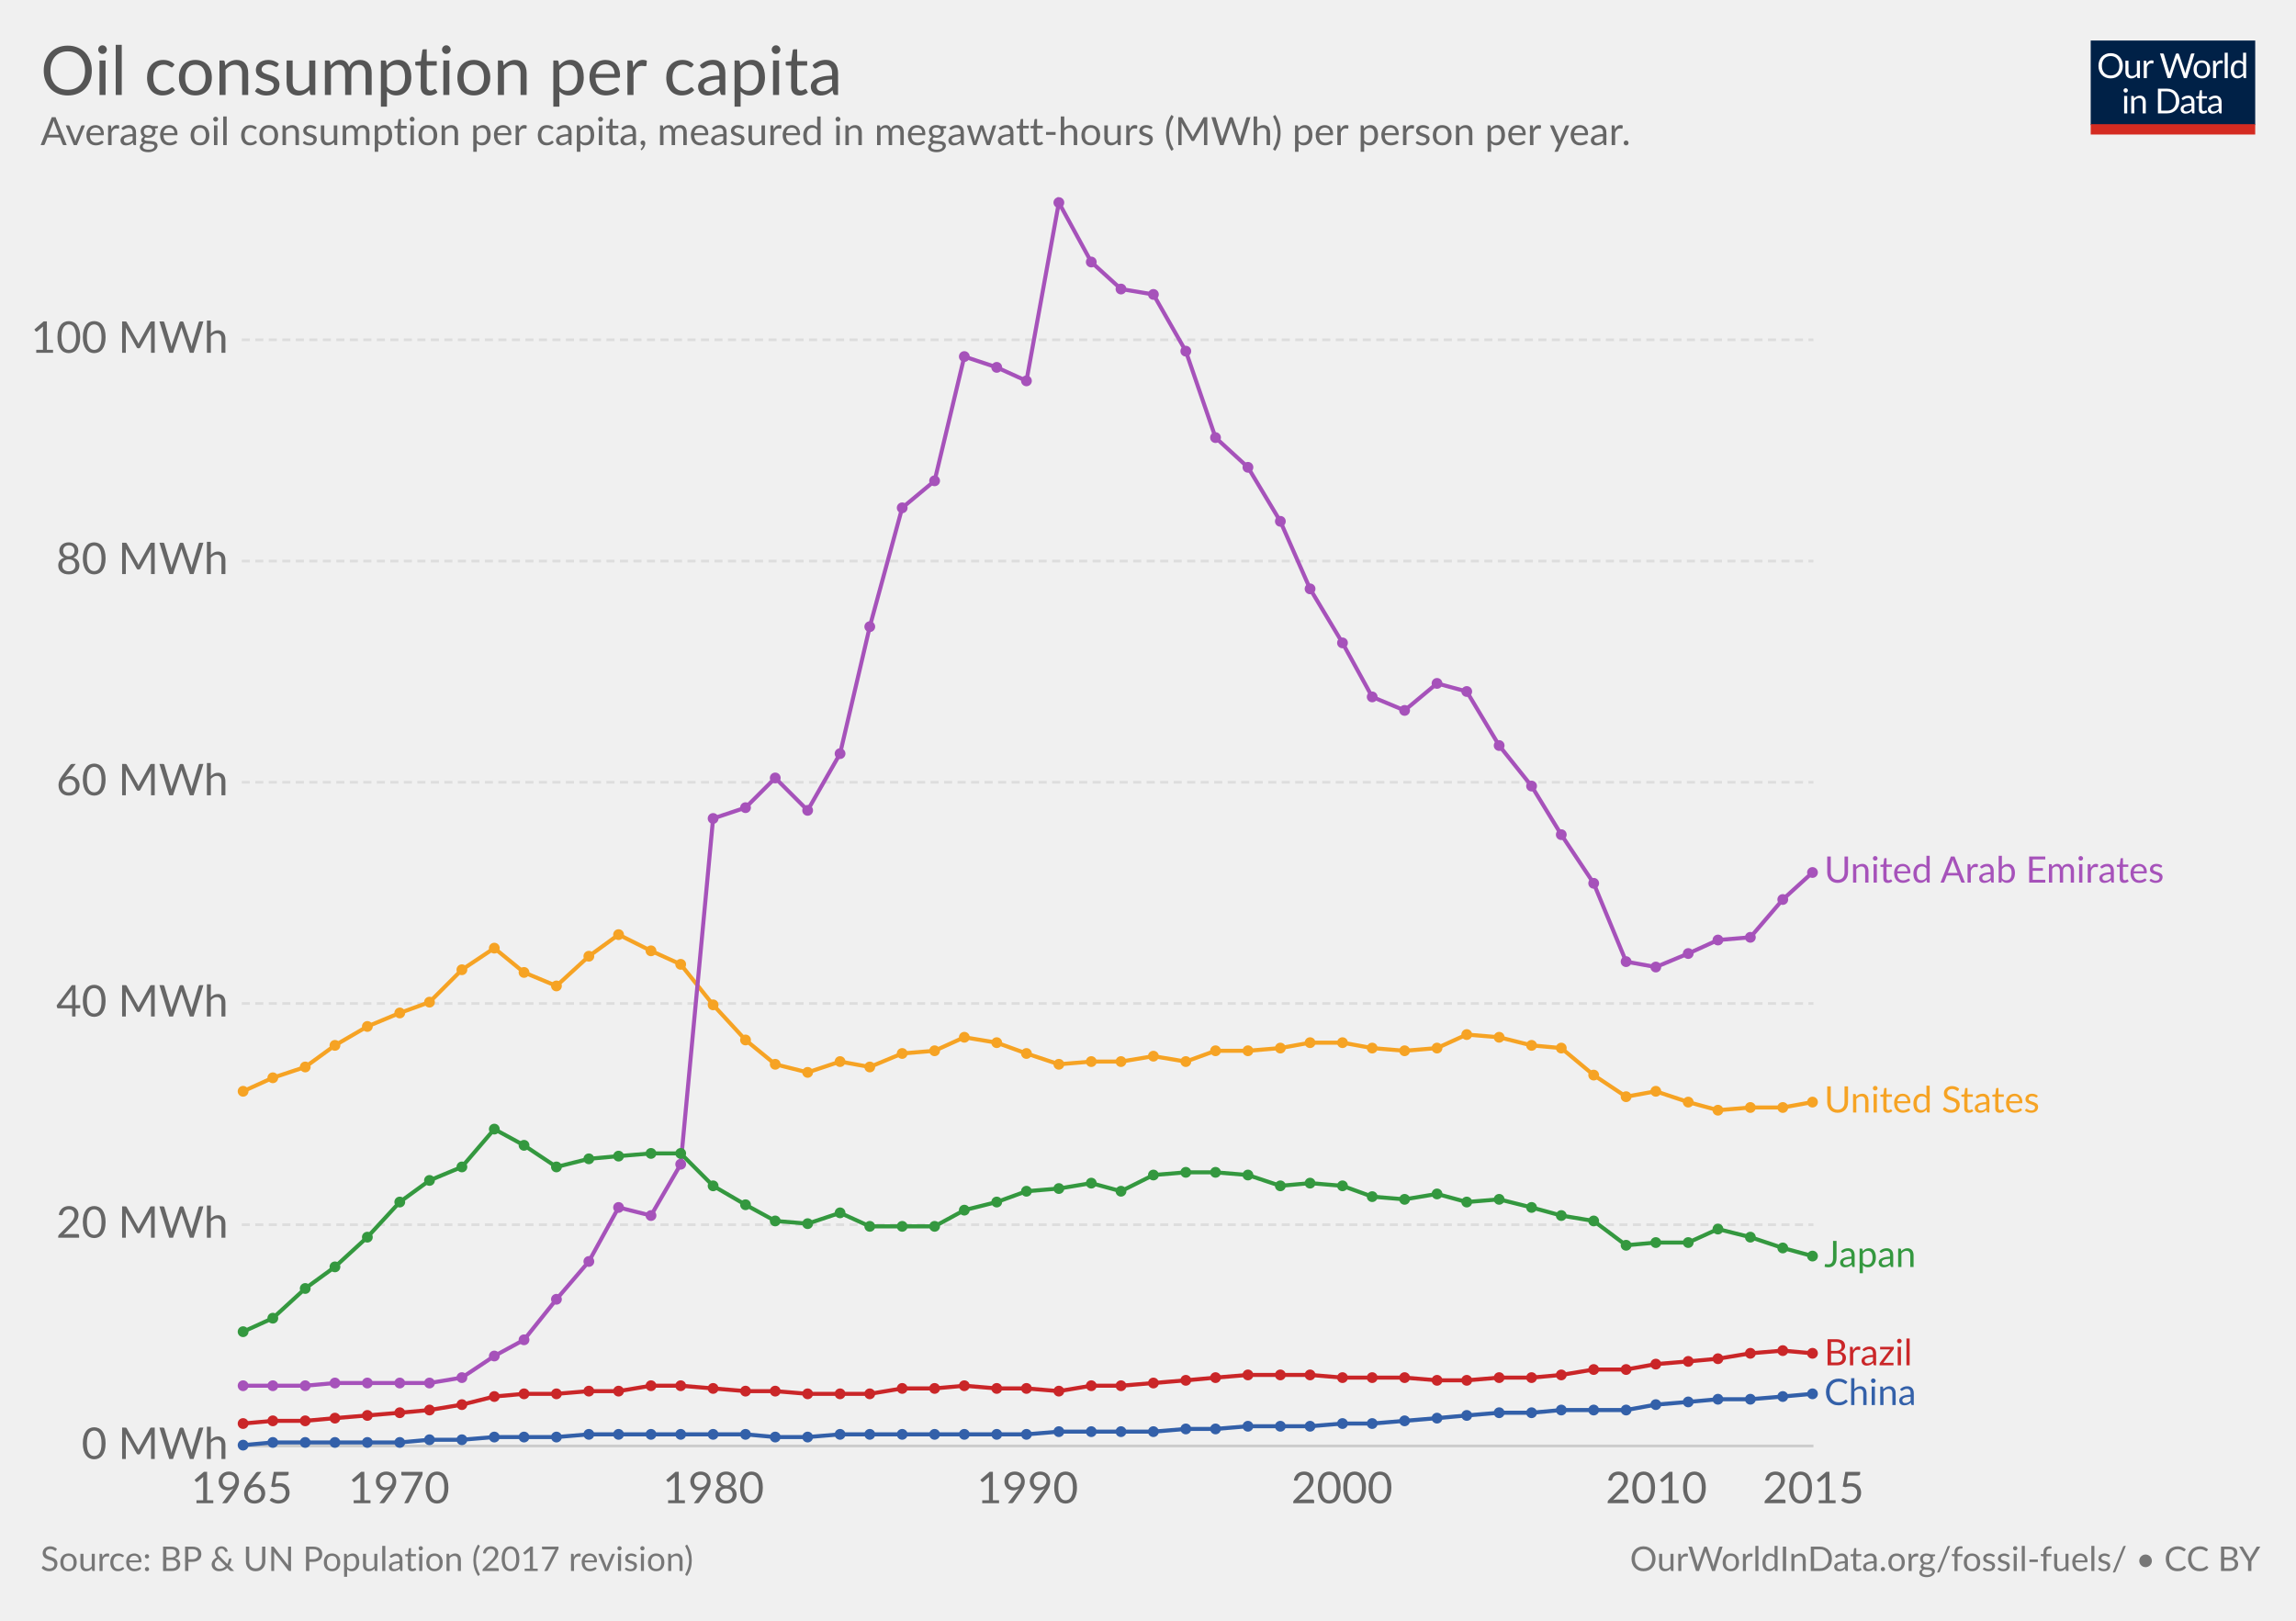
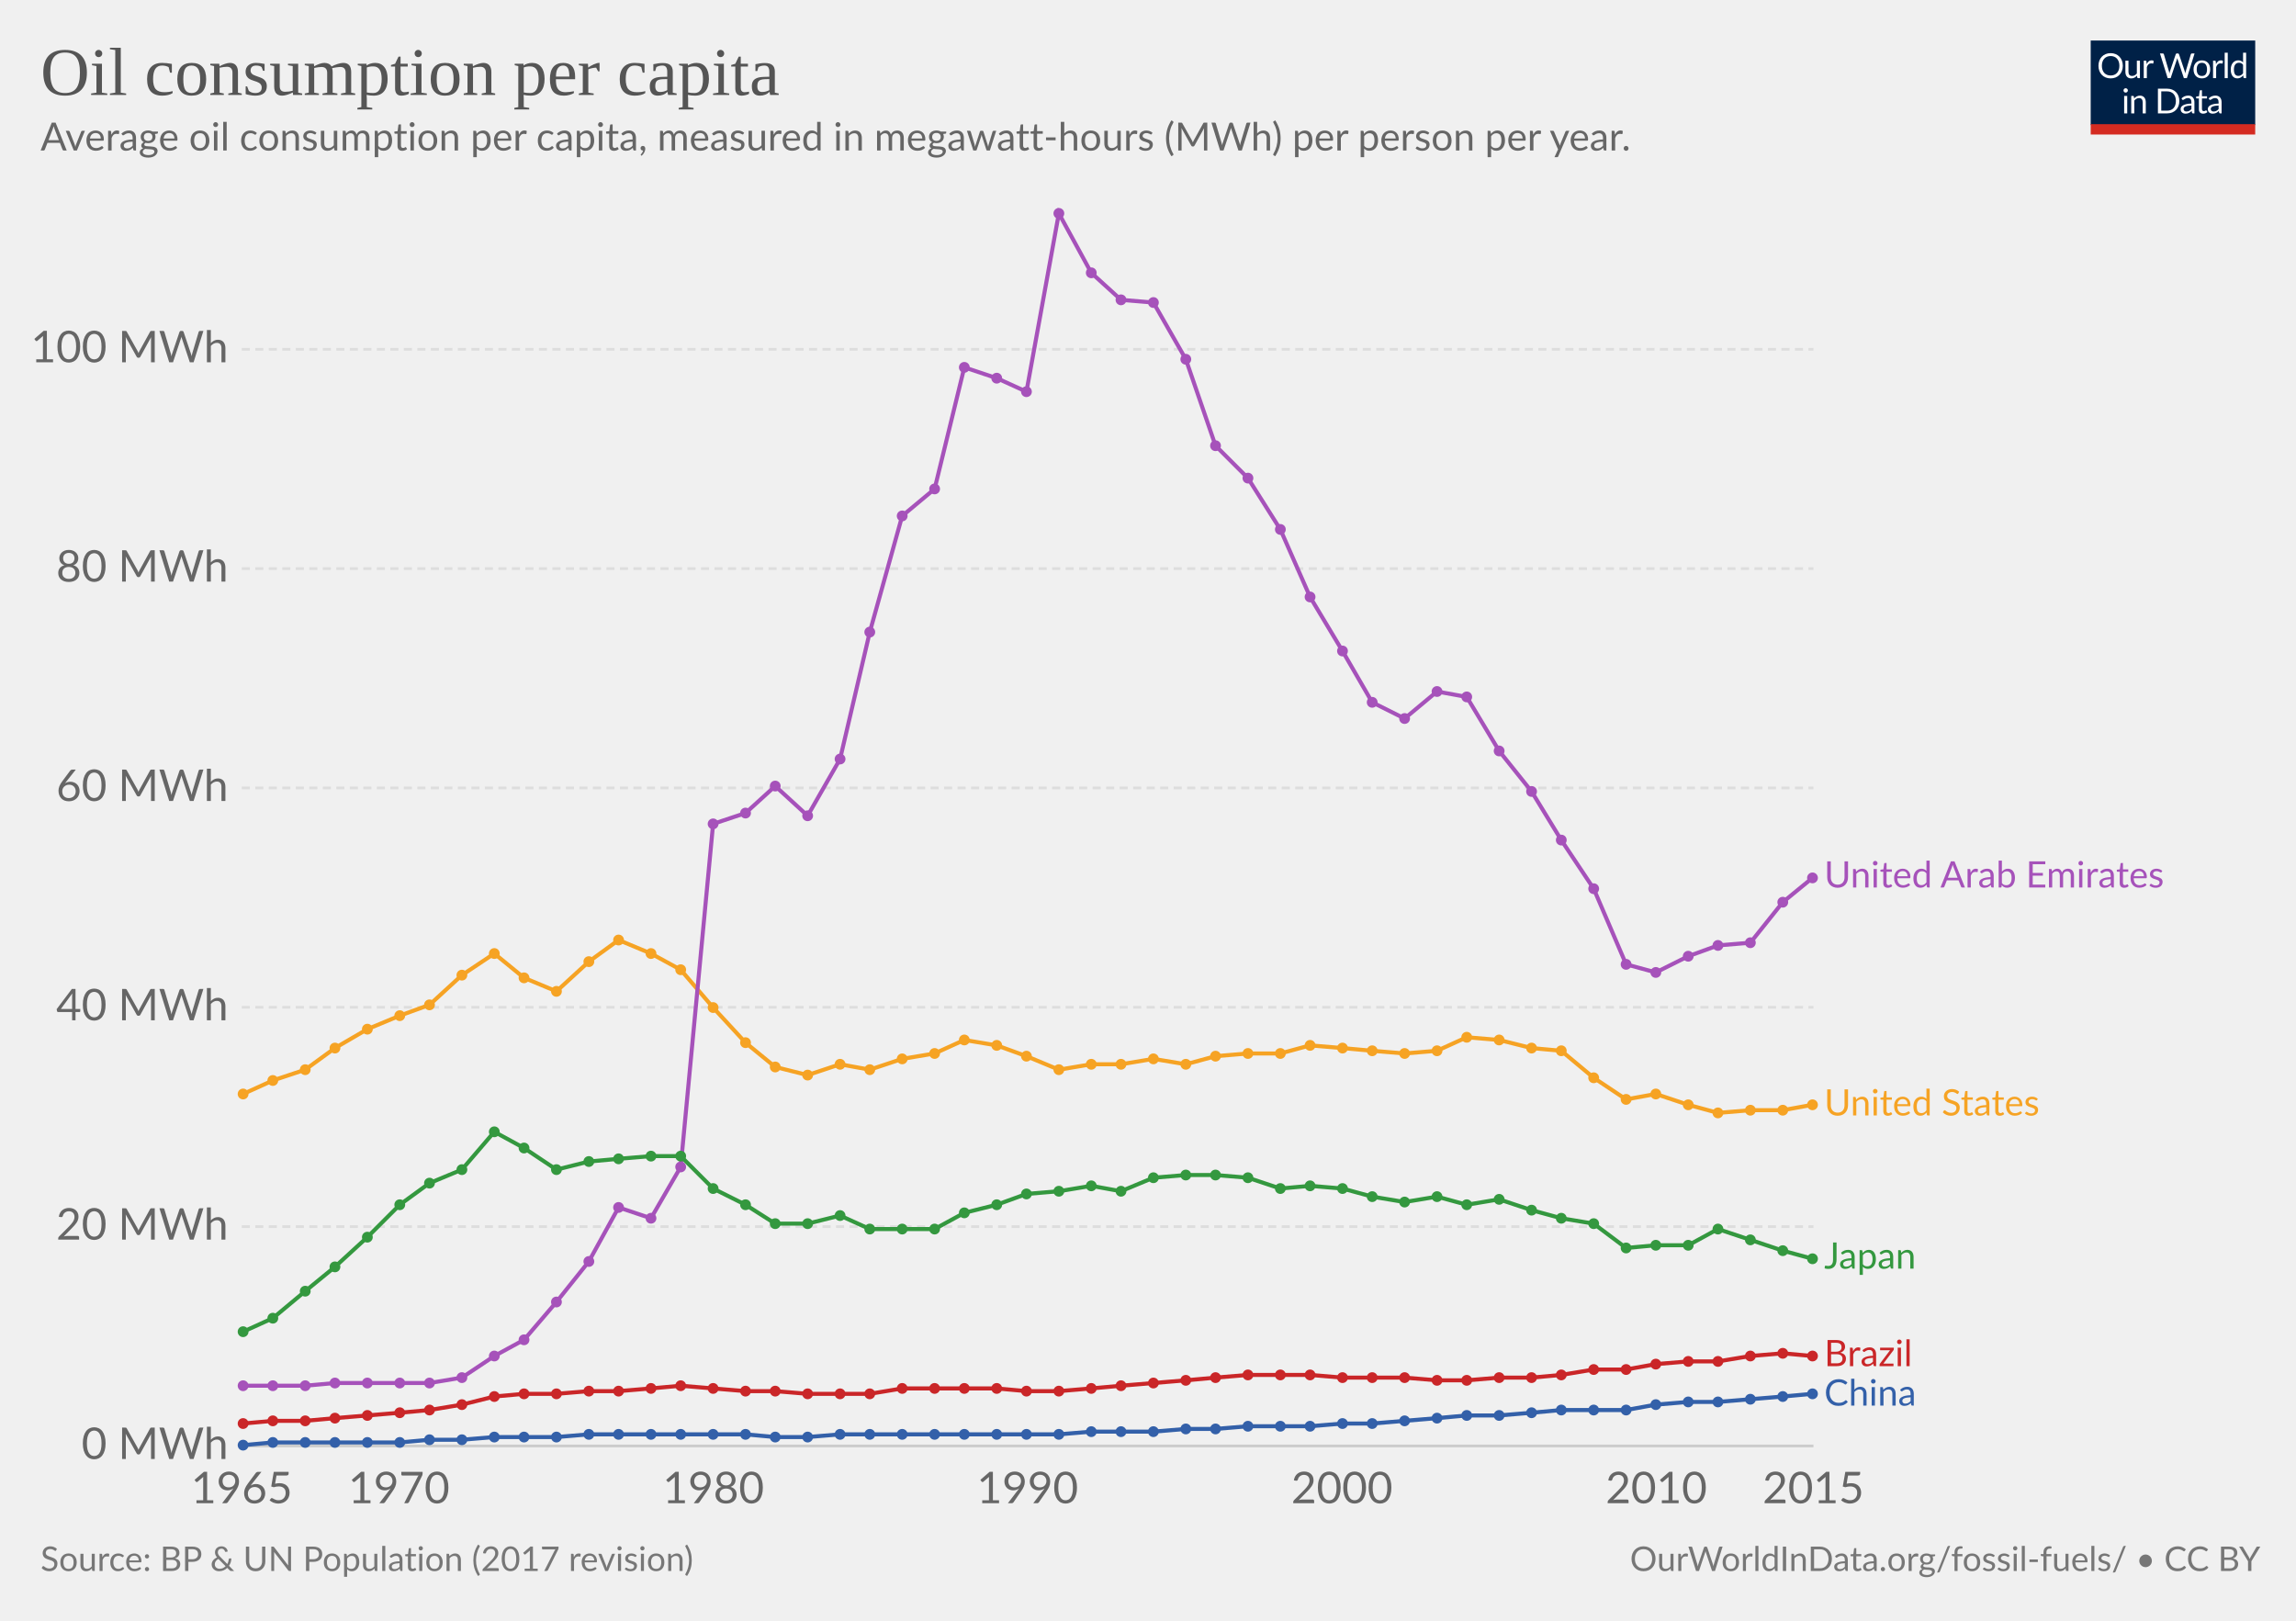
<svg xmlns="http://www.w3.org/2000/svg" version="1.1" style="font-family:Lato, 'Helvetica Neue', Helvetica, Arial, sans-serif;font-size:18px;background-color:white;text-rendering:optimizeLegibility;-webkit-font-smoothing:antialiased" width="850" height="600">
  <g class="HeaderView">
    <g transform="translate(774, 15) scale(0.29)">
      <svg width="210" height="120" viewBox="0 0 210 120" fill="none">
        <g clip-path="url(#clip0)">
          <path d="M0 0H210V107.89H0V0Z" fill="#002147" />
          <path d="M40.979 32.248C40.979 34.609 40.605 36.78 39.857 38.76C39.109 40.725 38.053 42.419 36.689 43.842C35.325 45.265 33.682 46.372 31.761 47.164C29.854 47.941 27.742 48.33 25.425 48.33C23.107 48.33 20.995 47.941 19.089 47.164C17.182 46.372 15.547 45.265 14.183 43.842C12.819 42.419 11.763 40.725 11.015 38.76C10.267 36.78 9.893 34.609 9.893 32.248C9.893 29.887 10.267 27.723 11.015 25.758C11.763 23.778 12.819 22.077 14.183 20.654C15.547 19.217 17.182 18.102 19.089 17.31C20.995 16.518 23.107 16.122 25.425 16.122C27.742 16.122 29.854 16.518 31.761 17.31C33.682 18.102 35.325 19.217 36.689 20.654C38.053 22.077 39.109 23.778 39.857 25.758C40.605 27.723 40.979 29.887 40.979 32.248ZM36.601 32.248C36.601 30.312 36.337 28.574 35.809 27.034C35.281 25.494 34.533 24.196 33.565 23.14C32.597 22.069 31.423 21.248 30.045 20.676C28.666 20.104 27.126 19.818 25.425 19.818C23.738 19.818 22.205 20.104 20.827 20.676C19.448 21.248 18.267 22.069 17.285 23.14C16.317 24.196 15.569 25.494 15.041 27.034C14.513 28.574 14.249 30.312 14.249 32.248C14.249 34.184 14.513 35.922 15.041 37.462C15.569 38.987 16.317 40.285 17.285 41.356C18.267 42.412 19.448 43.226 20.827 43.798C22.205 44.355 23.738 44.634 25.425 44.634C27.126 44.634 28.666 44.355 30.045 43.798C31.423 43.226 32.597 42.412 33.565 41.356C34.533 40.285 35.281 38.987 35.809 37.462C36.337 35.922 36.601 34.184 36.601 32.248ZM62.823 25.714V48H60.491C59.934 48 59.582 47.729 59.435 47.186L59.127 44.788C58.159 45.859 57.074 46.724 55.871 47.384C54.669 48.029 53.29 48.352 51.735 48.352C50.518 48.352 49.44 48.154 48.501 47.758C47.577 47.347 46.8 46.775 46.169 46.042C45.539 45.309 45.062 44.421 44.739 43.38C44.431 42.339 44.277 41.187 44.277 39.926V25.714H48.193V39.926C48.193 41.613 48.575 42.918 49.337 43.842C50.115 44.766 51.295 45.228 52.879 45.228C54.038 45.228 55.116 44.957 56.113 44.414C57.125 43.857 58.057 43.094 58.907 42.126V25.714H62.823ZM71.43 30.18C72.135 28.655 73 27.467 74.027 26.616C75.053 25.751 76.307 25.318 77.789 25.318C78.258 25.318 78.705 25.369 79.131 25.472C79.571 25.575 79.959 25.736 80.297 25.956L80.011 28.882C79.923 29.249 79.703 29.432 79.351 29.432C79.145 29.432 78.845 29.388 78.449 29.3C78.053 29.212 77.605 29.168 77.107 29.168C76.403 29.168 75.772 29.271 75.215 29.476C74.672 29.681 74.181 29.989 73.741 30.4C73.315 30.796 72.927 31.295 72.575 31.896C72.237 32.483 71.929 33.157 71.651 33.92V48H67.713V25.714H69.957C70.382 25.714 70.675 25.795 70.837 25.956C70.998 26.117 71.108 26.396 71.167 26.792L71.43 30.18ZM132.589 16.474L122.755 48H118.927L110.941 23.954C110.867 23.719 110.794 23.47 110.721 23.206C110.662 22.942 110.596 22.663 110.523 22.37C110.449 22.663 110.376 22.942 110.303 23.206C110.23 23.47 110.156 23.719 110.083 23.954L102.053 48H98.225L88.391 16.474H91.933C92.314 16.474 92.629 16.569 92.879 16.76C93.143 16.951 93.311 17.193 93.385 17.486L99.897 39.398C99.999 39.794 100.095 40.219 100.183 40.674C100.285 41.129 100.381 41.613 100.469 42.126C100.571 41.613 100.674 41.129 100.777 40.674C100.894 40.205 101.019 39.779 101.151 39.398L108.565 17.486C108.653 17.237 108.821 17.009 109.071 16.804C109.335 16.584 109.65 16.474 110.017 16.474H111.249C111.63 16.474 111.938 16.569 112.173 16.76C112.407 16.951 112.583 17.193 112.701 17.486L120.093 39.398C120.225 39.779 120.342 40.19 120.445 40.63C120.562 41.07 120.672 41.532 120.775 42.016C120.848 41.532 120.929 41.07 121.017 40.63C121.105 40.19 121.2 39.779 121.303 39.398L127.837 17.486C127.91 17.222 128.072 16.987 128.321 16.782C128.585 16.577 128.9 16.474 129.267 16.474H132.589ZM141.94 25.362C143.568 25.362 145.034 25.633 146.34 26.176C147.645 26.719 148.76 27.489 149.684 28.486C150.608 29.483 151.312 30.693 151.796 32.116C152.294 33.524 152.544 35.101 152.544 36.846C152.544 38.606 152.294 40.19 151.796 41.598C151.312 43.006 150.608 44.209 149.684 45.206C148.76 46.203 147.645 46.973 146.34 47.516C145.034 48.044 143.568 48.308 141.94 48.308C140.297 48.308 138.816 48.044 137.496 47.516C136.19 46.973 135.076 46.203 134.152 45.206C133.228 44.209 132.516 43.006 132.018 41.598C131.534 40.19 131.292 38.606 131.292 36.846C131.292 35.101 131.534 33.524 132.018 32.116C132.516 30.693 133.228 29.483 134.152 28.486C135.076 27.489 136.19 26.719 137.496 26.176C138.816 25.633 140.297 25.362 141.94 25.362ZM141.94 45.25C144.14 45.25 145.782 44.517 146.868 43.05C147.953 41.569 148.496 39.508 148.496 36.868C148.496 34.213 147.953 32.145 146.868 30.664C145.782 29.183 144.14 28.442 141.94 28.442C140.825 28.442 139.85 28.633 139.014 29.014C138.192 29.395 137.503 29.945 136.946 30.664C136.403 31.383 135.992 32.27 135.714 33.326C135.45 34.367 135.318 35.548 135.318 36.868C135.318 39.508 135.86 41.569 136.946 43.05C138.046 44.517 139.71 45.25 141.94 45.25ZM159.908 30.18C160.612 28.655 161.478 27.467 162.504 26.616C163.531 25.751 164.785 25.318 166.266 25.318C166.736 25.318 167.183 25.369 167.608 25.472C168.048 25.575 168.437 25.736 168.774 25.956L168.488 28.882C168.4 29.249 168.18 29.432 167.828 29.432C167.623 29.432 167.322 29.388 166.926 29.3C166.53 29.212 166.083 29.168 165.584 29.168C164.88 29.168 164.25 29.271 163.692 29.476C163.15 29.681 162.658 29.989 162.218 30.4C161.793 30.796 161.404 31.295 161.052 31.896C160.715 32.483 160.407 33.157 160.128 33.92V48H156.19V25.714H158.434C158.86 25.714 159.153 25.795 159.314 25.956C159.476 26.117 159.586 26.396 159.644 26.792L159.908 30.18ZM174.946 15.594V48H171.03V15.594H174.946ZM194.496 31.016C193.763 30.033 192.971 29.351 192.12 28.97C191.269 28.574 190.316 28.376 189.26 28.376C187.192 28.376 185.601 29.117 184.486 30.598C183.371 32.079 182.814 34.191 182.814 36.934C182.814 38.386 182.939 39.633 183.188 40.674C183.437 41.701 183.804 42.551 184.288 43.226C184.772 43.886 185.366 44.37 186.07 44.678C186.774 44.986 187.573 45.14 188.468 45.14C189.759 45.14 190.881 44.847 191.834 44.26C192.802 43.673 193.689 42.845 194.496 41.774V31.016ZM198.412 15.594V48H196.08C195.523 48 195.171 47.729 195.024 47.186L194.672 44.48C193.719 45.624 192.633 46.548 191.416 47.252C190.199 47.956 188.791 48.308 187.192 48.308C185.916 48.308 184.757 48.066 183.716 47.582C182.675 47.083 181.787 46.357 181.054 45.404C180.321 44.451 179.756 43.263 179.36 41.84C178.964 40.417 178.766 38.782 178.766 36.934C178.766 35.291 178.986 33.766 179.426 32.358C179.866 30.935 180.497 29.703 181.318 28.662C182.139 27.621 183.144 26.807 184.332 26.22C185.535 25.619 186.884 25.318 188.38 25.318C189.744 25.318 190.91 25.553 191.878 26.022C192.861 26.477 193.733 27.115 194.496 27.936V15.594H198.412ZM46.614 70.714V93H42.698V70.714H46.614ZM47.45 63.718C47.45 64.099 47.369 64.459 47.208 64.796C47.061 65.119 46.856 65.412 46.592 65.676C46.343 65.925 46.042 66.123 45.69 66.27C45.352 66.417 44.993 66.49 44.612 66.49C44.23 66.49 43.871 66.417 43.534 66.27C43.211 66.123 42.925 65.925 42.676 65.676C42.426 65.412 42.228 65.119 42.082 64.796C41.935 64.459 41.862 64.099 41.862 63.718C41.862 63.337 41.935 62.977 42.082 62.64C42.228 62.288 42.426 61.987 42.676 61.738C42.925 61.474 43.211 61.269 43.534 61.122C43.871 60.975 44.23 60.902 44.612 60.902C44.993 60.902 45.352 60.975 45.69 61.122C46.042 61.269 46.343 61.474 46.592 61.738C46.856 61.987 47.061 62.288 47.208 62.64C47.369 62.977 47.45 63.337 47.45 63.718ZM55.424 73.948C55.908 73.405 56.422 72.914 56.964 72.474C57.507 72.034 58.079 71.66 58.68 71.352C59.296 71.029 59.941 70.787 60.616 70.626C61.306 70.45 62.046 70.362 62.838 70.362C64.055 70.362 65.126 70.567 66.05 70.978C66.989 71.374 67.766 71.946 68.382 72.694C69.013 73.427 69.49 74.315 69.812 75.356C70.135 76.397 70.296 77.549 70.296 78.81V93H66.358V78.81C66.358 77.123 65.969 75.818 65.192 74.894C64.43 73.955 63.264 73.486 61.694 73.486C60.535 73.486 59.45 73.765 58.438 74.322C57.441 74.879 56.517 75.635 55.666 76.588V93H51.728V70.714H54.082C54.639 70.714 54.984 70.985 55.116 71.528L55.424 73.948ZM113.129 77.248C113.129 79.609 112.755 81.758 112.007 83.694C111.259 85.63 110.203 87.287 108.839 88.666C107.475 90.045 105.832 91.115 103.911 91.878C102.004 92.626 99.892 93 97.575 93H85.805V61.474H97.575C99.892 61.474 102.004 61.855 103.911 62.618C105.832 63.366 107.475 64.437 108.839 65.83C110.203 67.209 111.259 68.866 112.007 70.802C112.755 72.738 113.129 74.887 113.129 77.248ZM108.751 77.248C108.751 75.312 108.487 73.581 107.959 72.056C107.431 70.531 106.683 69.24 105.715 68.184C104.747 67.128 103.574 66.321 102.195 65.764C100.816 65.207 99.276 64.928 97.575 64.928H90.073V89.546H97.575C99.276 89.546 100.816 89.267 102.195 88.71C103.574 88.153 104.747 87.353 105.715 86.312C106.683 85.256 107.431 83.965 107.959 82.44C108.487 80.915 108.751 79.184 108.751 77.248ZM128.553 82.968C126.749 83.027 125.209 83.173 123.933 83.408C122.672 83.628 121.638 83.921 120.831 84.288C120.039 84.655 119.46 85.087 119.093 85.586C118.741 86.085 118.565 86.642 118.565 87.258C118.565 87.845 118.661 88.351 118.851 88.776C119.042 89.201 119.299 89.553 119.621 89.832C119.959 90.096 120.347 90.294 120.787 90.426C121.242 90.543 121.726 90.602 122.239 90.602C122.929 90.602 123.559 90.536 124.131 90.404C124.703 90.257 125.239 90.052 125.737 89.788C126.251 89.524 126.735 89.209 127.189 88.842C127.659 88.475 128.113 88.057 128.553 87.588V82.968ZM115.903 73.86C117.135 72.672 118.463 71.785 119.885 71.198C121.308 70.611 122.885 70.318 124.615 70.318C125.862 70.318 126.969 70.523 127.937 70.934C128.905 71.345 129.719 71.917 130.379 72.65C131.039 73.383 131.538 74.271 131.875 75.312C132.213 76.353 132.381 77.497 132.381 78.744V93H130.643C130.262 93 129.969 92.941 129.763 92.824C129.558 92.692 129.397 92.443 129.279 92.076L128.839 89.964C128.253 90.507 127.681 90.991 127.123 91.416C126.566 91.827 125.979 92.179 125.363 92.472C124.747 92.751 124.087 92.963 123.383 93.11C122.694 93.271 121.924 93.352 121.073 93.352C120.208 93.352 119.394 93.235 118.631 93C117.869 92.751 117.201 92.384 116.629 91.9C116.072 91.416 115.625 90.807 115.287 90.074C114.965 89.326 114.803 88.446 114.803 87.434C114.803 86.554 115.045 85.711 115.529 84.904C116.013 84.083 116.798 83.357 117.883 82.726C118.969 82.095 120.384 81.582 122.129 81.186C123.875 80.775 126.016 80.541 128.553 80.482V78.744C128.553 77.013 128.179 75.708 127.431 74.828C126.683 73.933 125.591 73.486 124.153 73.486C123.185 73.486 122.371 73.611 121.711 73.86C121.066 74.095 120.501 74.366 120.017 74.674C119.548 74.967 119.137 75.239 118.785 75.488C118.448 75.723 118.111 75.84 117.773 75.84C117.509 75.84 117.282 75.774 117.091 75.642C116.901 75.495 116.739 75.319 116.607 75.114L115.903 73.86ZM143.568 93.352C141.808 93.352 140.451 92.861 139.498 91.878C138.559 90.895 138.09 89.48 138.09 87.632V73.992H135.406C135.171 73.992 134.973 73.926 134.812 73.794C134.65 73.647 134.57 73.427 134.57 73.134V71.572L138.222 71.11L139.124 64.224C139.168 64.004 139.263 63.828 139.41 63.696C139.571 63.549 139.776 63.476 140.026 63.476H142.006V71.154H148.452V73.992H142.006V87.368C142.006 88.307 142.233 89.003 142.688 89.458C143.142 89.913 143.729 90.14 144.448 90.14C144.858 90.14 145.21 90.089 145.504 89.986C145.812 89.869 146.076 89.744 146.296 89.612C146.516 89.48 146.699 89.363 146.846 89.26C147.007 89.143 147.146 89.084 147.264 89.084C147.469 89.084 147.652 89.209 147.814 89.458L148.958 91.328C148.283 91.959 147.469 92.457 146.516 92.824C145.562 93.176 144.58 93.352 143.568 93.352ZM163.253 82.968C161.449 83.027 159.909 83.173 158.633 83.408C157.372 83.628 156.338 83.921 155.531 84.288C154.739 84.655 154.16 85.087 153.793 85.586C153.441 86.085 153.265 86.642 153.265 87.258C153.265 87.845 153.36 88.351 153.551 88.776C153.742 89.201 153.998 89.553 154.321 89.832C154.658 90.096 155.047 90.294 155.487 90.426C155.942 90.543 156.426 90.602 156.939 90.602C157.628 90.602 158.259 90.536 158.831 90.404C159.403 90.257 159.938 90.052 160.437 89.788C160.95 89.524 161.434 89.209 161.889 88.842C162.358 88.475 162.813 88.057 163.253 87.588V82.968ZM150.603 73.86C151.835 72.672 153.162 71.785 154.585 71.198C156.008 70.611 157.584 70.318 159.315 70.318C160.562 70.318 161.669 70.523 162.637 70.934C163.605 71.345 164.419 71.917 165.079 72.65C165.739 73.383 166.238 74.271 166.575 75.312C166.912 76.353 167.081 77.497 167.081 78.744V93H165.343C164.962 93 164.668 92.941 164.463 92.824C164.258 92.692 164.096 92.443 163.979 92.076L163.539 89.964C162.952 90.507 162.38 90.991 161.823 91.416C161.266 91.827 160.679 92.179 160.063 92.472C159.447 92.751 158.787 92.963 158.083 93.11C157.394 93.271 156.624 93.352 155.773 93.352C154.908 93.352 154.094 93.235 153.331 93C152.568 92.751 151.901 92.384 151.329 91.9C150.772 91.416 150.324 90.807 149.987 90.074C149.664 89.326 149.503 88.446 149.503 87.434C149.503 86.554 149.745 85.711 150.229 84.904C150.713 84.083 151.498 83.357 152.583 82.726C153.668 82.095 155.084 81.582 156.829 81.186C158.574 80.775 160.716 80.541 163.253 80.482V78.744C163.253 77.013 162.879 75.708 162.131 74.828C161.383 73.933 160.29 73.486 158.853 73.486C157.885 73.486 157.071 73.611 156.411 73.86C155.766 74.095 155.201 74.366 154.717 74.674C154.248 74.967 153.837 75.239 153.485 75.488C153.148 75.723 152.81 75.84 152.473 75.84C152.209 75.84 151.982 75.774 151.791 75.642C151.6 75.495 151.439 75.319 151.307 75.114L150.603 73.86Z" fill="white" />
          <rect y="106.789" width="210" height="13.211" fill="#D42B21" />
        </g>
        <defs>
          <clipPath id="clip0">
            <rect width="210" height="120" fill="white" />
          </clipPath>
        </defs>
      </svg>
    </g>
-     <a href="https://ourworldindata.org/grapher/oil-consumption-per-capita" target="_blank">
+     <a href="https://ourworldindata.org/grapher/oil-consumption-per-capita" style="font-family:&quot;Playfair Display&quot;, Georgia, &quot;Times New Roman&quot;, serif" target="_blank">
      <text font-size="25.20" x="15.0" y="35.2" fill="#555">
        <tspan x="15" y="35.16">Oil consumption per capita</tspan>
      </text>
    </a>
-     <text font-size="14.40" x="15.0" y="53.7" fill="#666">
-       <tspan x="15" y="53.72">Average oil consumption per capita, measured in megawatt-hours (MWh) per person per year.</tspan>
+     <text font-size="14.40" x="15.0" y="55.7" fill="#666">
+       <tspan x="15" y="55.72">Average oil consumption per capita, measured in megawatt-hours (MWh) per person per year.</tspan>
    </text>
  </g>
  <g class="LineChart">
    <defs>
-       <clipPath id="boundsClip-25">
-         <rect x="79.498" y="0" width="830" height="963.8" />
+       <clipPath id="boundsClip-31">
+         <rect x="79.498" y="0" width="830" height="955.8" />
      </clipPath>
    </defs>
    <g class="AxisBoxView">
      <g class="HorizontalAxis">
        <text x="89.5" y="556.5" fill="#666" text-anchor="middle" font-size="16.2">1965</text>
        <text x="147.7" y="556.5" fill="#666" text-anchor="middle" font-size="16.2">1970</text>
        <text x="264.1" y="556.5" fill="#666" text-anchor="middle" font-size="16.2">1980</text>
        <text x="380.4" y="556.5" fill="#666" text-anchor="middle" font-size="16.2">1990</text>
        <text x="496.8" y="556.5" fill="#666" text-anchor="middle" font-size="16.2">2000</text>
        <text x="613.2" y="556.5" fill="#666" text-anchor="middle" font-size="16.2">2010</text>
        <text x="671.3" y="556.5" fill="#666" text-anchor="middle" font-size="16.2">2015</text>
      </g>
      <g class="VerticalAxis">
        <text x="84.50" y="535.3" fill="#666" dominant-baseline="middle" text-anchor="end" font-size="16.2">0 MWh</text>
-         <text x="84.50" y="453.4" fill="#666" dominant-baseline="middle" text-anchor="end" font-size="16.2">20 MWh</text>
-         <text x="84.50" y="371.5" fill="#666" dominant-baseline="middle" text-anchor="end" font-size="16.2">40 MWh</text>
-         <text x="84.50" y="289.6" fill="#666" dominant-baseline="middle" text-anchor="end" font-size="16.2">60 MWh</text>
-         <text x="84.50" y="207.7" fill="#666" dominant-baseline="middle" text-anchor="end" font-size="16.2">80 MWh</text>
-         <text x="84.50" y="125.8" fill="#666" dominant-baseline="middle" text-anchor="end" font-size="16.2">100 MWh</text>
+         <text x="84.50" y="454.1" fill="#666" dominant-baseline="middle" text-anchor="end" font-size="16.2">20 MWh</text>
+         <text x="84.50" y="372.9" fill="#666" dominant-baseline="middle" text-anchor="end" font-size="16.2">40 MWh</text>
+         <text x="84.50" y="291.7" fill="#666" dominant-baseline="middle" text-anchor="end" font-size="16.2">60 MWh</text>
+         <text x="84.50" y="210.5" fill="#666" dominant-baseline="middle" text-anchor="end" font-size="16.2">80 MWh</text>
+         <text x="84.50" y="129.3" fill="#666" dominant-baseline="middle" text-anchor="end" font-size="16.2">100 MWh</text>
      </g>
      <g class="AxisGridLines">
        <line x1="89.50" y1="535.3" x2="671.35" y2="535.3" stroke="#ccc" />
-         <line x1="89.50" y1="453.4" x2="671.35" y2="453.4" stroke="#ddd" stroke-dasharray="3,2" />
-         <line x1="89.50" y1="371.5" x2="671.35" y2="371.5" stroke="#ddd" stroke-dasharray="3,2" />
-         <line x1="89.50" y1="289.6" x2="671.35" y2="289.6" stroke="#ddd" stroke-dasharray="3,2" />
-         <line x1="89.50" y1="207.7" x2="671.35" y2="207.7" stroke="#ddd" stroke-dasharray="3,2" />
-         <line x1="89.50" y1="125.8" x2="671.35" y2="125.8" stroke="#ddd" stroke-dasharray="3,2" />
+         <line x1="89.50" y1="454.1" x2="671.35" y2="454.1" stroke="#ddd" stroke-dasharray="3,2" />
+         <line x1="89.50" y1="372.9" x2="671.35" y2="372.9" stroke="#ddd" stroke-dasharray="3,2" />
+         <line x1="89.50" y1="291.7" x2="671.35" y2="291.7" stroke="#ddd" stroke-dasharray="3,2" />
+         <line x1="89.50" y1="210.5" x2="671.35" y2="210.5" stroke="#ddd" stroke-dasharray="3,2" />
+         <line x1="89.50" y1="129.3" x2="671.35" y2="129.3" stroke="#ddd" stroke-dasharray="3,2" />
      </g>
    </g>
-     <g clip-path="url(#boundsClip-25)">
+     <g clip-path="url(#boundsClip-31)">
      <g class="HeightedLegend" style="cursor:pointer">
        <g class="legendMark">
-           <rect x="671.345" y="315.95" width="163.655" height="13.5" fill="#fff" opacity="0" />
-           <text font-size="13.50" x="675.3" y="326.8" fill="#a652ba">
-             <tspan x="675.345" y="326.75">United Arab Emirates</tspan>
-           </text>
-         </g>
-         <g class="legendMark">
-           <rect x="671.345" y="401.05" width="116.405" height="13.5" fill="#fff" opacity="0" />
-           <text font-size="13.50" x="675.3" y="411.9" fill="#f6a324">
-             <tspan x="675.345" y="411.85">United States</tspan>
-           </text>
-         </g>
-         <g class="legendMark">
-           <rect x="671.345" y="458.25" width="71.99" height="13.5" fill="#fff" opacity="0" />
-           <text font-size="13.50" x="675.3" y="469.1" fill="#34983f">
-             <tspan x="675.345" y="469.05">Japan</tspan>
-           </text>
-         </g>
-         <g class="legendMark">
-           <rect x="671.345" y="494.65" width="68.75" height="13.5" fill="#fff" opacity="0" />
-           <text font-size="13.50" x="675.3" y="505.4" fill="#ca2628">
-             <tspan x="675.345" y="505.45">Brazil</tspan>
-           </text>
-         </g>
-         <g class="legendMark">
-           <rect x="671.345" y="509.35" width="70.37" height="13.5" fill="#fff" opacity="0" />
-           <text font-size="13.50" x="675.3" y="520.1" fill="#3360a9">
-             <tspan x="675.345" y="520.15">China</tspan>
+           <rect x="671.345" y="317.75" width="163.655" height="13.5" fill="#fff" opacity="0" />
+           <text font-size="13.50" x="675.3" y="328.6" fill="#a652ba">
+             <tspan x="675.345" y="328.55">United Arab Emirates</tspan>
+           </text>
+         </g>
+         <g class="legendMark">
+           <rect x="671.345" y="402.15" width="116.405" height="13.5" fill="#fff" opacity="0" />
+           <text font-size="13.50" x="675.3" y="412.9" fill="#f6a324">
+             <tspan x="675.345" y="412.95">United States</tspan>
+           </text>
+         </g>
+         <g class="legendMark">
+           <rect x="671.345" y="458.85" width="71.99" height="13.5" fill="#fff" opacity="0" />
+           <text font-size="13.50" x="675.3" y="469.7" fill="#34983f">
+             <tspan x="675.345" y="469.65">Japan</tspan>
+           </text>
+         </g>
+         <g class="legendMark">
+           <rect x="671.345" y="494.95" width="68.75" height="13.5" fill="#fff" opacity="0" />
+           <text font-size="13.50" x="675.3" y="505.8" fill="#ca2628">
+             <tspan x="675.345" y="505.75">Brazil</tspan>
+           </text>
+         </g>
+         <g class="legendMark">
+           <rect x="671.345" y="509.55" width="70.37" height="13.5" fill="#fff" opacity="0" />
+           <text font-size="13.50" x="675.3" y="520.3" fill="#3360a9">
+             <tspan x="675.345" y="520.35">China</tspan>
          </text>
        </g>
      </g>
      <g class="Lines">
-         <rect x="89" y="75" width="582" height="461" fill="rgba(255,255,255,0)" opacity="0" />
+         <rect x="89" y="79" width="582" height="457" fill="rgba(255,255,255,0)" opacity="0" />
        <g class="key-United-States_0">
-           <path stroke="#f6a324" stroke-linecap="round" d="M90 404L101 399L113 395L124 387L136 380L148 375L159 371L171 359L183 351L194 360L206 365L218 354L229 346L241 352L252 357L264 372L276 385L287 394L299 397L311 393L322 395L334 390L346 389L357 384L369 386L380 390L392 394L404 393L415 393L427 391L439 393L450 389L462 389L474 388L485 386L497 386L508 388L520 389L532 388L543 383L555 384L567 387L578 388L590 398L602 406L613 404L625 408L636 411L648 410L660 410L671 408" fill="none" stroke-width="1.5" />
+           <path stroke="#f6a324" stroke-linecap="round" d="M90 405L101 400L113 396L124 388L136 381L148 376L159 372L171 361L183 353L194 362L206 367L218 356L229 348L241 353L252 359L264 373L276 386L287 395L299 398L311 394L322 396L334 392L346 390L357 385L369 387L380 391L392 396L404 394L415 394L427 392L439 394L450 391L462 390L474 390L485 387L497 388L508 389L520 390L532 389L543 384L555 385L567 388L578 389L590 399L602 407L613 405L625 409L636 412L648 411L660 411L671 409" fill="none" stroke-width="1.5" />
          <g fill="#f6a324">
-             <circle cx="90" cy="404" r="2" />
-             <circle cx="101" cy="399" r="2" />
-             <circle cx="113" cy="395" r="2" />
-             <circle cx="124" cy="387" r="2" />
-             <circle cx="136" cy="380" r="2" />
-             <circle cx="148" cy="375" r="2" />
-             <circle cx="159" cy="371" r="2" />
-             <circle cx="171" cy="359" r="2" />
-             <circle cx="183" cy="351" r="2" />
-             <circle cx="194" cy="360" r="2" />
-             <circle cx="206" cy="365" r="2" />
-             <circle cx="218" cy="354" r="2" />
-             <circle cx="229" cy="346" r="2" />
-             <circle cx="241" cy="352" r="2" />
-             <circle cx="252" cy="357" r="2" />
-             <circle cx="264" cy="372" r="2" />
-             <circle cx="276" cy="385" r="2" />
-             <circle cx="287" cy="394" r="2" />
-             <circle cx="299" cy="397" r="2" />
-             <circle cx="311" cy="393" r="2" />
-             <circle cx="322" cy="395" r="2" />
-             <circle cx="334" cy="390" r="2" />
-             <circle cx="346" cy="389" r="2" />
-             <circle cx="357" cy="384" r="2" />
-             <circle cx="369" cy="386" r="2" />
-             <circle cx="380" cy="390" r="2" />
-             <circle cx="392" cy="394" r="2" />
-             <circle cx="404" cy="393" r="2" />
-             <circle cx="415" cy="393" r="2" />
-             <circle cx="427" cy="391" r="2" />
-             <circle cx="439" cy="393" r="2" />
-             <circle cx="450" cy="389" r="2" />
-             <circle cx="462" cy="389" r="2" />
-             <circle cx="474" cy="388" r="2" />
-             <circle cx="485" cy="386" r="2" />
-             <circle cx="497" cy="386" r="2" />
-             <circle cx="508" cy="388" r="2" />
-             <circle cx="520" cy="389" r="2" />
-             <circle cx="532" cy="388" r="2" />
-             <circle cx="543" cy="383" r="2" />
-             <circle cx="555" cy="384" r="2" />
-             <circle cx="567" cy="387" r="2" />
-             <circle cx="578" cy="388" r="2" />
-             <circle cx="590" cy="398" r="2" />
-             <circle cx="602" cy="406" r="2" />
-             <circle cx="613" cy="404" r="2" />
-             <circle cx="625" cy="408" r="2" />
-             <circle cx="636" cy="411" r="2" />
-             <circle cx="648" cy="410" r="2" />
-             <circle cx="660" cy="410" r="2" />
-             <circle cx="671" cy="408" r="2" />
+             <circle cx="90" cy="405" r="2" />
+             <circle cx="101" cy="400" r="2" />
+             <circle cx="113" cy="396" r="2" />
+             <circle cx="124" cy="388" r="2" />
+             <circle cx="136" cy="381" r="2" />
+             <circle cx="148" cy="376" r="2" />
+             <circle cx="159" cy="372" r="2" />
+             <circle cx="171" cy="361" r="2" />
+             <circle cx="183" cy="353" r="2" />
+             <circle cx="194" cy="362" r="2" />
+             <circle cx="206" cy="367" r="2" />
+             <circle cx="218" cy="356" r="2" />
+             <circle cx="229" cy="348" r="2" />
+             <circle cx="241" cy="353" r="2" />
+             <circle cx="252" cy="359" r="2" />
+             <circle cx="264" cy="373" r="2" />
+             <circle cx="276" cy="386" r="2" />
+             <circle cx="287" cy="395" r="2" />
+             <circle cx="299" cy="398" r="2" />
+             <circle cx="311" cy="394" r="2" />
+             <circle cx="322" cy="396" r="2" />
+             <circle cx="334" cy="392" r="2" />
+             <circle cx="346" cy="390" r="2" />
+             <circle cx="357" cy="385" r="2" />
+             <circle cx="369" cy="387" r="2" />
+             <circle cx="380" cy="391" r="2" />
+             <circle cx="392" cy="396" r="2" />
+             <circle cx="404" cy="394" r="2" />
+             <circle cx="415" cy="394" r="2" />
+             <circle cx="427" cy="392" r="2" />
+             <circle cx="439" cy="394" r="2" />
+             <circle cx="450" cy="391" r="2" />
+             <circle cx="462" cy="390" r="2" />
+             <circle cx="474" cy="390" r="2" />
+             <circle cx="485" cy="387" r="2" />
+             <circle cx="497" cy="388" r="2" />
+             <circle cx="508" cy="389" r="2" />
+             <circle cx="520" cy="390" r="2" />
+             <circle cx="532" cy="389" r="2" />
+             <circle cx="543" cy="384" r="2" />
+             <circle cx="555" cy="385" r="2" />
+             <circle cx="567" cy="388" r="2" />
+             <circle cx="578" cy="389" r="2" />
+             <circle cx="590" cy="399" r="2" />
+             <circle cx="602" cy="407" r="2" />
+             <circle cx="613" cy="405" r="2" />
+             <circle cx="625" cy="409" r="2" />
+             <circle cx="636" cy="412" r="2" />
+             <circle cx="648" cy="411" r="2" />
+             <circle cx="660" cy="411" r="2" />
+             <circle cx="671" cy="409" r="2" />
          </g>
        </g>
        <g class="key-United-Arab-Emirates_0">
-           <path stroke="#a652ba" stroke-linecap="round" d="M90 513L101 513L113 513L124 512L136 512L148 512L159 512L171 510L183 502L194 496L206 481L218 467L229 447L241 450L252 431L264 303L276 299L287 288L299 300L311 279L322 232L334 188L346 178L357 132L369 136L380 141L392 75L404 97L415 107L427 109L439 130L450 162L462 173L474 193L485 218L497 238L508 258L520 263L532 253L543 256L555 276L567 291L578 309L590 327L602 356L613 358L625 353L636 348L648 347L660 333L671 323" fill="none" stroke-width="1.5" />
+           <path stroke="#a652ba" stroke-linecap="round" d="M90 513L101 513L113 513L124 512L136 512L148 512L159 512L171 510L183 502L194 496L206 482L218 467L229 447L241 451L252 432L264 305L276 301L287 291L299 302L311 281L322 234L334 191L346 181L357 136L369 140L380 145L392 79L404 101L415 111L427 112L439 133L450 165L462 177L474 196L485 221L497 241L508 260L520 266L532 256L543 258L555 278L567 293L578 311L590 329L602 357L613 360L625 354L636 350L648 349L660 334L671 325" fill="none" stroke-width="1.5" />
          <g fill="#a652ba">
            <circle cx="90" cy="513" r="2" />
            <circle cx="101" cy="513" r="2" />
            <circle cx="113" cy="513" r="2" />
            <circle cx="124" cy="512" r="2" />
            <circle cx="136" cy="512" r="2" />
            <circle cx="148" cy="512" r="2" />
            <circle cx="159" cy="512" r="2" />
            <circle cx="171" cy="510" r="2" />
            <circle cx="183" cy="502" r="2" />
            <circle cx="194" cy="496" r="2" />
-             <circle cx="206" cy="481" r="2" />
+             <circle cx="206" cy="482" r="2" />
            <circle cx="218" cy="467" r="2" />
            <circle cx="229" cy="447" r="2" />
-             <circle cx="241" cy="450" r="2" />
-             <circle cx="252" cy="431" r="2" />
-             <circle cx="264" cy="303" r="2" />
-             <circle cx="276" cy="299" r="2" />
-             <circle cx="287" cy="288" r="2" />
-             <circle cx="299" cy="300" r="2" />
-             <circle cx="311" cy="279" r="2" />
-             <circle cx="322" cy="232" r="2" />
-             <circle cx="334" cy="188" r="2" />
-             <circle cx="346" cy="178" r="2" />
-             <circle cx="357" cy="132" r="2" />
-             <circle cx="369" cy="136" r="2" />
-             <circle cx="380" cy="141" r="2" />
-             <circle cx="392" cy="75" r="2" />
-             <circle cx="404" cy="97" r="2" />
-             <circle cx="415" cy="107" r="2" />
-             <circle cx="427" cy="109" r="2" />
-             <circle cx="439" cy="130" r="2" />
-             <circle cx="450" cy="162" r="2" />
-             <circle cx="462" cy="173" r="2" />
-             <circle cx="474" cy="193" r="2" />
-             <circle cx="485" cy="218" r="2" />
-             <circle cx="497" cy="238" r="2" />
-             <circle cx="508" cy="258" r="2" />
-             <circle cx="520" cy="263" r="2" />
-             <circle cx="532" cy="253" r="2" />
-             <circle cx="543" cy="256" r="2" />
-             <circle cx="555" cy="276" r="2" />
-             <circle cx="567" cy="291" r="2" />
-             <circle cx="578" cy="309" r="2" />
-             <circle cx="590" cy="327" r="2" />
-             <circle cx="602" cy="356" r="2" />
-             <circle cx="613" cy="358" r="2" />
-             <circle cx="625" cy="353" r="2" />
-             <circle cx="636" cy="348" r="2" />
-             <circle cx="648" cy="347" r="2" />
-             <circle cx="660" cy="333" r="2" />
-             <circle cx="671" cy="323" r="2" />
+             <circle cx="241" cy="451" r="2" />
+             <circle cx="252" cy="432" r="2" />
+             <circle cx="264" cy="305" r="2" />
+             <circle cx="276" cy="301" r="2" />
+             <circle cx="287" cy="291" r="2" />
+             <circle cx="299" cy="302" r="2" />
+             <circle cx="311" cy="281" r="2" />
+             <circle cx="322" cy="234" r="2" />
+             <circle cx="334" cy="191" r="2" />
+             <circle cx="346" cy="181" r="2" />
+             <circle cx="357" cy="136" r="2" />
+             <circle cx="369" cy="140" r="2" />
+             <circle cx="380" cy="145" r="2" />
+             <circle cx="392" cy="79" r="2" />
+             <circle cx="404" cy="101" r="2" />
+             <circle cx="415" cy="111" r="2" />
+             <circle cx="427" cy="112" r="2" />
+             <circle cx="439" cy="133" r="2" />
+             <circle cx="450" cy="165" r="2" />
+             <circle cx="462" cy="177" r="2" />
+             <circle cx="474" cy="196" r="2" />
+             <circle cx="485" cy="221" r="2" />
+             <circle cx="497" cy="241" r="2" />
+             <circle cx="508" cy="260" r="2" />
+             <circle cx="520" cy="266" r="2" />
+             <circle cx="532" cy="256" r="2" />
+             <circle cx="543" cy="258" r="2" />
+             <circle cx="555" cy="278" r="2" />
+             <circle cx="567" cy="293" r="2" />
+             <circle cx="578" cy="311" r="2" />
+             <circle cx="590" cy="329" r="2" />
+             <circle cx="602" cy="357" r="2" />
+             <circle cx="613" cy="360" r="2" />
+             <circle cx="625" cy="354" r="2" />
+             <circle cx="636" cy="350" r="2" />
+             <circle cx="648" cy="349" r="2" />
+             <circle cx="660" cy="334" r="2" />
+             <circle cx="671" cy="325" r="2" />
          </g>
        </g>
        <g class="key-Brazil_0">
-           <path stroke="#ca2628" stroke-linecap="round" d="M90 527L101 526L113 526L124 525L136 524L148 523L159 522L171 520L183 517L194 516L206 516L218 515L229 515L241 513L252 513L264 514L276 515L287 515L299 516L311 516L322 516L334 514L346 514L357 513L369 514L380 514L392 515L404 513L415 513L427 512L439 511L450 510L462 509L474 509L485 509L497 510L508 510L520 510L532 511L543 511L555 510L567 510L578 509L590 507L602 507L613 505L625 504L636 503L648 501L660 500L671 501" fill="none" stroke-width="1.5" />
+           <path stroke="#ca2628" stroke-linecap="round" d="M90 527L101 526L113 526L124 525L136 524L148 523L159 522L171 520L183 517L194 516L206 516L218 515L229 515L241 514L252 513L264 514L276 515L287 515L299 516L311 516L322 516L334 514L346 514L357 514L369 514L380 515L392 515L404 514L415 513L427 512L439 511L450 510L462 509L474 509L485 509L497 510L508 510L520 510L532 511L543 511L555 510L567 510L578 509L590 507L602 507L613 505L625 504L636 504L648 502L660 501L671 502" fill="none" stroke-width="1.5" />
          <g fill="#ca2628">
            <circle cx="90" cy="527" r="2" />
            <circle cx="101" cy="526" r="2" />
            <circle cx="113" cy="526" r="2" />
            <circle cx="124" cy="525" r="2" />
            <circle cx="136" cy="524" r="2" />
            <circle cx="148" cy="523" r="2" />
            <circle cx="159" cy="522" r="2" />
            <circle cx="171" cy="520" r="2" />
            <circle cx="183" cy="517" r="2" />
            <circle cx="194" cy="516" r="2" />
            <circle cx="206" cy="516" r="2" />
            <circle cx="218" cy="515" r="2" />
            <circle cx="229" cy="515" r="2" />
-             <circle cx="241" cy="513" r="2" />
+             <circle cx="241" cy="514" r="2" />
            <circle cx="252" cy="513" r="2" />
            <circle cx="264" cy="514" r="2" />
            <circle cx="276" cy="515" r="2" />
            <circle cx="287" cy="515" r="2" />
            <circle cx="299" cy="516" r="2" />
            <circle cx="311" cy="516" r="2" />
            <circle cx="322" cy="516" r="2" />
            <circle cx="334" cy="514" r="2" />
            <circle cx="346" cy="514" r="2" />
-             <circle cx="357" cy="513" r="2" />
+             <circle cx="357" cy="514" r="2" />
            <circle cx="369" cy="514" r="2" />
-             <circle cx="380" cy="514" r="2" />
+             <circle cx="380" cy="515" r="2" />
            <circle cx="392" cy="515" r="2" />
-             <circle cx="404" cy="513" r="2" />
+             <circle cx="404" cy="514" r="2" />
            <circle cx="415" cy="513" r="2" />
            <circle cx="427" cy="512" r="2" />
            <circle cx="439" cy="511" r="2" />
            <circle cx="450" cy="510" r="2" />
            <circle cx="462" cy="509" r="2" />
            <circle cx="474" cy="509" r="2" />
            <circle cx="485" cy="509" r="2" />
            <circle cx="497" cy="510" r="2" />
            <circle cx="508" cy="510" r="2" />
            <circle cx="520" cy="510" r="2" />
            <circle cx="532" cy="511" r="2" />
            <circle cx="543" cy="511" r="2" />
            <circle cx="555" cy="510" r="2" />
            <circle cx="567" cy="510" r="2" />
            <circle cx="578" cy="509" r="2" />
            <circle cx="590" cy="507" r="2" />
            <circle cx="602" cy="507" r="2" />
            <circle cx="613" cy="505" r="2" />
            <circle cx="625" cy="504" r="2" />
-             <circle cx="636" cy="503" r="2" />
-             <circle cx="648" cy="501" r="2" />
-             <circle cx="660" cy="500" r="2" />
-             <circle cx="671" cy="501" r="2" />
+             <circle cx="636" cy="504" r="2" />
+             <circle cx="648" cy="502" r="2" />
+             <circle cx="660" cy="501" r="2" />
+             <circle cx="671" cy="502" r="2" />
          </g>
        </g>
        <g class="key-China_0">
-           <path stroke="#3360a9" stroke-linecap="round" d="M90 535L101 534L113 534L124 534L136 534L148 534L159 533L171 533L183 532L194 532L206 532L218 531L229 531L241 531L252 531L264 531L276 531L287 532L299 532L311 531L322 531L334 531L346 531L357 531L369 531L380 531L392 530L404 530L415 530L427 530L439 529L450 529L462 528L474 528L485 528L497 527L508 527L520 526L532 525L543 524L555 523L567 523L578 522L590 522L602 522L613 520L625 519L636 518L648 518L660 517L671 516" fill="none" stroke-width="1.5" />
+           <path stroke="#3360a9" stroke-linecap="round" d="M90 535L101 534L113 534L124 534L136 534L148 534L159 533L171 533L183 532L194 532L206 532L218 531L229 531L241 531L252 531L264 531L276 531L287 532L299 532L311 531L322 531L334 531L346 531L357 531L369 531L380 531L392 531L404 530L415 530L427 530L439 529L450 529L462 528L474 528L485 528L497 527L508 527L520 526L532 525L543 524L555 524L567 523L578 522L590 522L602 522L613 520L625 519L636 519L648 518L660 517L671 516" fill="none" stroke-width="1.5" />
          <g fill="#3360a9">
            <circle cx="90" cy="535" r="2" />
            <circle cx="101" cy="534" r="2" />
            <circle cx="113" cy="534" r="2" />
            <circle cx="124" cy="534" r="2" />
            <circle cx="136" cy="534" r="2" />
            <circle cx="148" cy="534" r="2" />
            <circle cx="159" cy="533" r="2" />
            <circle cx="171" cy="533" r="2" />
            <circle cx="183" cy="532" r="2" />
            <circle cx="194" cy="532" r="2" />
            <circle cx="206" cy="532" r="2" />
            <circle cx="218" cy="531" r="2" />
            <circle cx="229" cy="531" r="2" />
            <circle cx="241" cy="531" r="2" />
            <circle cx="252" cy="531" r="2" />
            <circle cx="264" cy="531" r="2" />
            <circle cx="276" cy="531" r="2" />
            <circle cx="287" cy="532" r="2" />
            <circle cx="299" cy="532" r="2" />
            <circle cx="311" cy="531" r="2" />
            <circle cx="322" cy="531" r="2" />
            <circle cx="334" cy="531" r="2" />
            <circle cx="346" cy="531" r="2" />
            <circle cx="357" cy="531" r="2" />
            <circle cx="369" cy="531" r="2" />
            <circle cx="380" cy="531" r="2" />
-             <circle cx="392" cy="530" r="2" />
+             <circle cx="392" cy="531" r="2" />
            <circle cx="404" cy="530" r="2" />
            <circle cx="415" cy="530" r="2" />
            <circle cx="427" cy="530" r="2" />
            <circle cx="439" cy="529" r="2" />
            <circle cx="450" cy="529" r="2" />
            <circle cx="462" cy="528" r="2" />
            <circle cx="474" cy="528" r="2" />
            <circle cx="485" cy="528" r="2" />
            <circle cx="497" cy="527" r="2" />
            <circle cx="508" cy="527" r="2" />
            <circle cx="520" cy="526" r="2" />
            <circle cx="532" cy="525" r="2" />
            <circle cx="543" cy="524" r="2" />
-             <circle cx="555" cy="523" r="2" />
+             <circle cx="555" cy="524" r="2" />
            <circle cx="567" cy="523" r="2" />
            <circle cx="578" cy="522" r="2" />
            <circle cx="590" cy="522" r="2" />
            <circle cx="602" cy="522" r="2" />
            <circle cx="613" cy="520" r="2" />
            <circle cx="625" cy="519" r="2" />
-             <circle cx="636" cy="518" r="2" />
+             <circle cx="636" cy="519" r="2" />
            <circle cx="648" cy="518" r="2" />
            <circle cx="660" cy="517" r="2" />
            <circle cx="671" cy="516" r="2" />
          </g>
        </g>
        <g class="key-Japan_0">
-           <path stroke="#34983f" stroke-linecap="round" d="M90 493L101 488L113 477L124 469L136 458L148 445L159 437L171 432L183 418L194 424L206 432L218 429L229 428L241 427L252 427L264 439L276 446L287 452L299 453L311 449L322 454L334 454L346 454L357 448L369 445L380 441L392 440L404 438L415 441L427 435L439 434L450 434L462 435L474 439L485 438L497 439L508 443L520 444L532 442L543 445L555 444L567 447L578 450L590 452L602 461L613 460L625 460L636 455L648 458L660 462L671 465" fill="none" stroke-width="1.5" />
+           <path stroke="#34983f" stroke-linecap="round" d="M90 493L101 488L113 478L124 469L136 458L148 446L159 438L171 433L183 419L194 425L206 433L218 430L229 429L241 428L252 428L264 440L276 446L287 453L299 453L311 450L322 455L334 455L346 455L357 449L369 446L380 442L392 441L404 439L415 441L427 436L439 435L450 435L462 436L474 440L485 439L497 440L508 443L520 445L532 443L543 446L555 444L567 448L578 451L590 453L602 462L613 461L625 461L636 455L648 459L660 463L671 466" fill="none" stroke-width="1.5" />
          <g fill="#34983f">
            <circle cx="90" cy="493" r="2" />
            <circle cx="101" cy="488" r="2" />
-             <circle cx="113" cy="477" r="2" />
+             <circle cx="113" cy="478" r="2" />
            <circle cx="124" cy="469" r="2" />
            <circle cx="136" cy="458" r="2" />
-             <circle cx="148" cy="445" r="2" />
-             <circle cx="159" cy="437" r="2" />
-             <circle cx="171" cy="432" r="2" />
-             <circle cx="183" cy="418" r="2" />
-             <circle cx="194" cy="424" r="2" />
-             <circle cx="206" cy="432" r="2" />
-             <circle cx="218" cy="429" r="2" />
-             <circle cx="229" cy="428" r="2" />
-             <circle cx="241" cy="427" r="2" />
-             <circle cx="252" cy="427" r="2" />
-             <circle cx="264" cy="439" r="2" />
+             <circle cx="148" cy="446" r="2" />
+             <circle cx="159" cy="438" r="2" />
+             <circle cx="171" cy="433" r="2" />
+             <circle cx="183" cy="419" r="2" />
+             <circle cx="194" cy="425" r="2" />
+             <circle cx="206" cy="433" r="2" />
+             <circle cx="218" cy="430" r="2" />
+             <circle cx="229" cy="429" r="2" />
+             <circle cx="241" cy="428" r="2" />
+             <circle cx="252" cy="428" r="2" />
+             <circle cx="264" cy="440" r="2" />
            <circle cx="276" cy="446" r="2" />
-             <circle cx="287" cy="452" r="2" />
+             <circle cx="287" cy="453" r="2" />
            <circle cx="299" cy="453" r="2" />
-             <circle cx="311" cy="449" r="2" />
-             <circle cx="322" cy="454" r="2" />
-             <circle cx="334" cy="454" r="2" />
-             <circle cx="346" cy="454" r="2" />
-             <circle cx="357" cy="448" r="2" />
-             <circle cx="369" cy="445" r="2" />
-             <circle cx="380" cy="441" r="2" />
-             <circle cx="392" cy="440" r="2" />
-             <circle cx="404" cy="438" r="2" />
+             <circle cx="311" cy="450" r="2" />
+             <circle cx="322" cy="455" r="2" />
+             <circle cx="334" cy="455" r="2" />
+             <circle cx="346" cy="455" r="2" />
+             <circle cx="357" cy="449" r="2" />
+             <circle cx="369" cy="446" r="2" />
+             <circle cx="380" cy="442" r="2" />
+             <circle cx="392" cy="441" r="2" />
+             <circle cx="404" cy="439" r="2" />
            <circle cx="415" cy="441" r="2" />
-             <circle cx="427" cy="435" r="2" />
-             <circle cx="439" cy="434" r="2" />
-             <circle cx="450" cy="434" r="2" />
-             <circle cx="462" cy="435" r="2" />
-             <circle cx="474" cy="439" r="2" />
-             <circle cx="485" cy="438" r="2" />
-             <circle cx="497" cy="439" r="2" />
+             <circle cx="427" cy="436" r="2" />
+             <circle cx="439" cy="435" r="2" />
+             <circle cx="450" cy="435" r="2" />
+             <circle cx="462" cy="436" r="2" />
+             <circle cx="474" cy="440" r="2" />
+             <circle cx="485" cy="439" r="2" />
+             <circle cx="497" cy="440" r="2" />
            <circle cx="508" cy="443" r="2" />
-             <circle cx="520" cy="444" r="2" />
-             <circle cx="532" cy="442" r="2" />
-             <circle cx="543" cy="445" r="2" />
+             <circle cx="520" cy="445" r="2" />
+             <circle cx="532" cy="443" r="2" />
+             <circle cx="543" cy="446" r="2" />
            <circle cx="555" cy="444" r="2" />
-             <circle cx="567" cy="447" r="2" />
-             <circle cx="578" cy="450" r="2" />
-             <circle cx="590" cy="452" r="2" />
-             <circle cx="602" cy="461" r="2" />
-             <circle cx="613" cy="460" r="2" />
-             <circle cx="625" cy="460" r="2" />
+             <circle cx="567" cy="448" r="2" />
+             <circle cx="578" cy="451" r="2" />
+             <circle cx="590" cy="453" r="2" />
+             <circle cx="602" cy="462" r="2" />
+             <circle cx="613" cy="461" r="2" />
+             <circle cx="625" cy="461" r="2" />
            <circle cx="636" cy="455" r="2" />
-             <circle cx="648" cy="458" r="2" />
-             <circle cx="660" cy="462" r="2" />
-             <circle cx="671" cy="465" r="2" />
+             <circle cx="648" cy="459" r="2" />
+             <circle cx="660" cy="463" r="2" />
+             <circle cx="671" cy="466" r="2" />
          </g>
        </g>
      </g>
    </g>
  </g>
  <g class="SourcesFooter" style="fill:#777">
    <g class="clickable" style="fill:#777">
      <text font-size="12.60" x="15.0" y="581.6">
        <tspan x="15" y="581.58">Source: BP &amp; UN Population (2017 revision)</tspan>
      </text>
    </g>
    <text font-size="12.60" x="603.4" y="581.6">
      <tspan x="603.412" y="581.58">
        <a target="_blank" style="fill: #777;" href="https://ourworldindata.org/fossil-fuels/">OurWorldInData.org/fossil-fuels/</a> • <a style="fill: #777;" class="cclogo" href="http://creativecommons.org/licenses/by/4.0/deed.en_US" target="_blank">CC BY</a>
      </tspan>
    </text>
  </g>
</svg>
